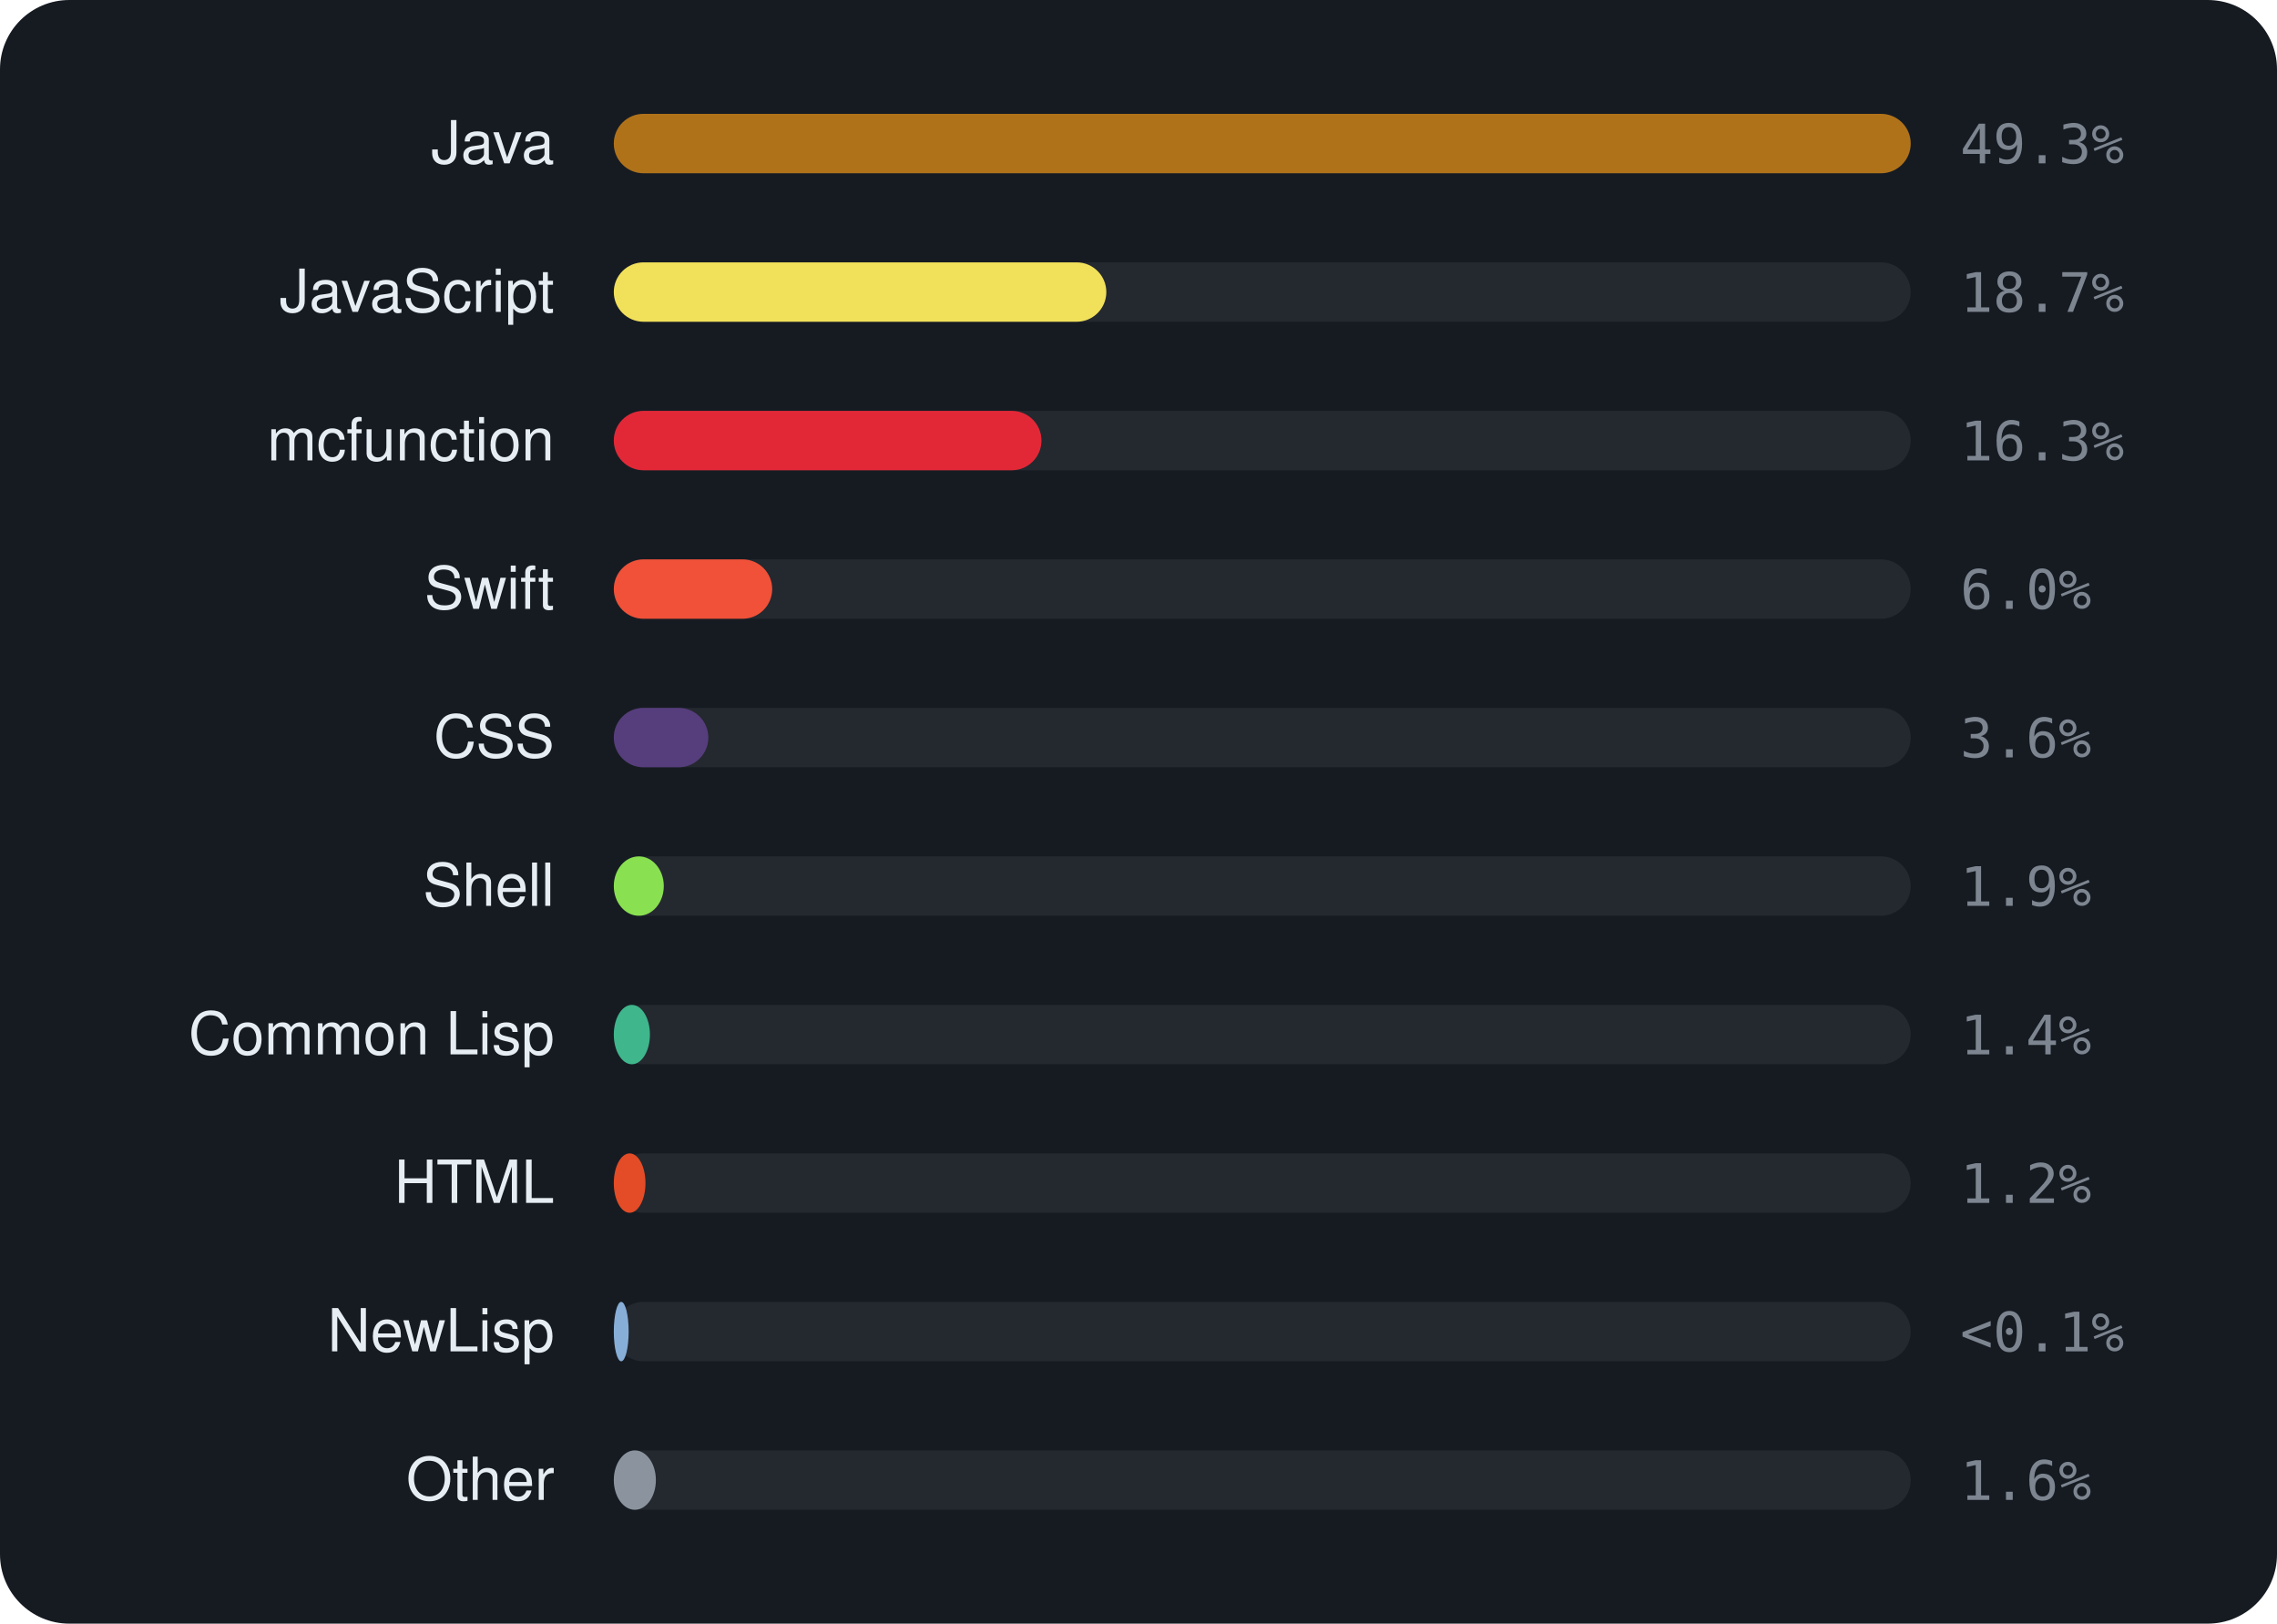
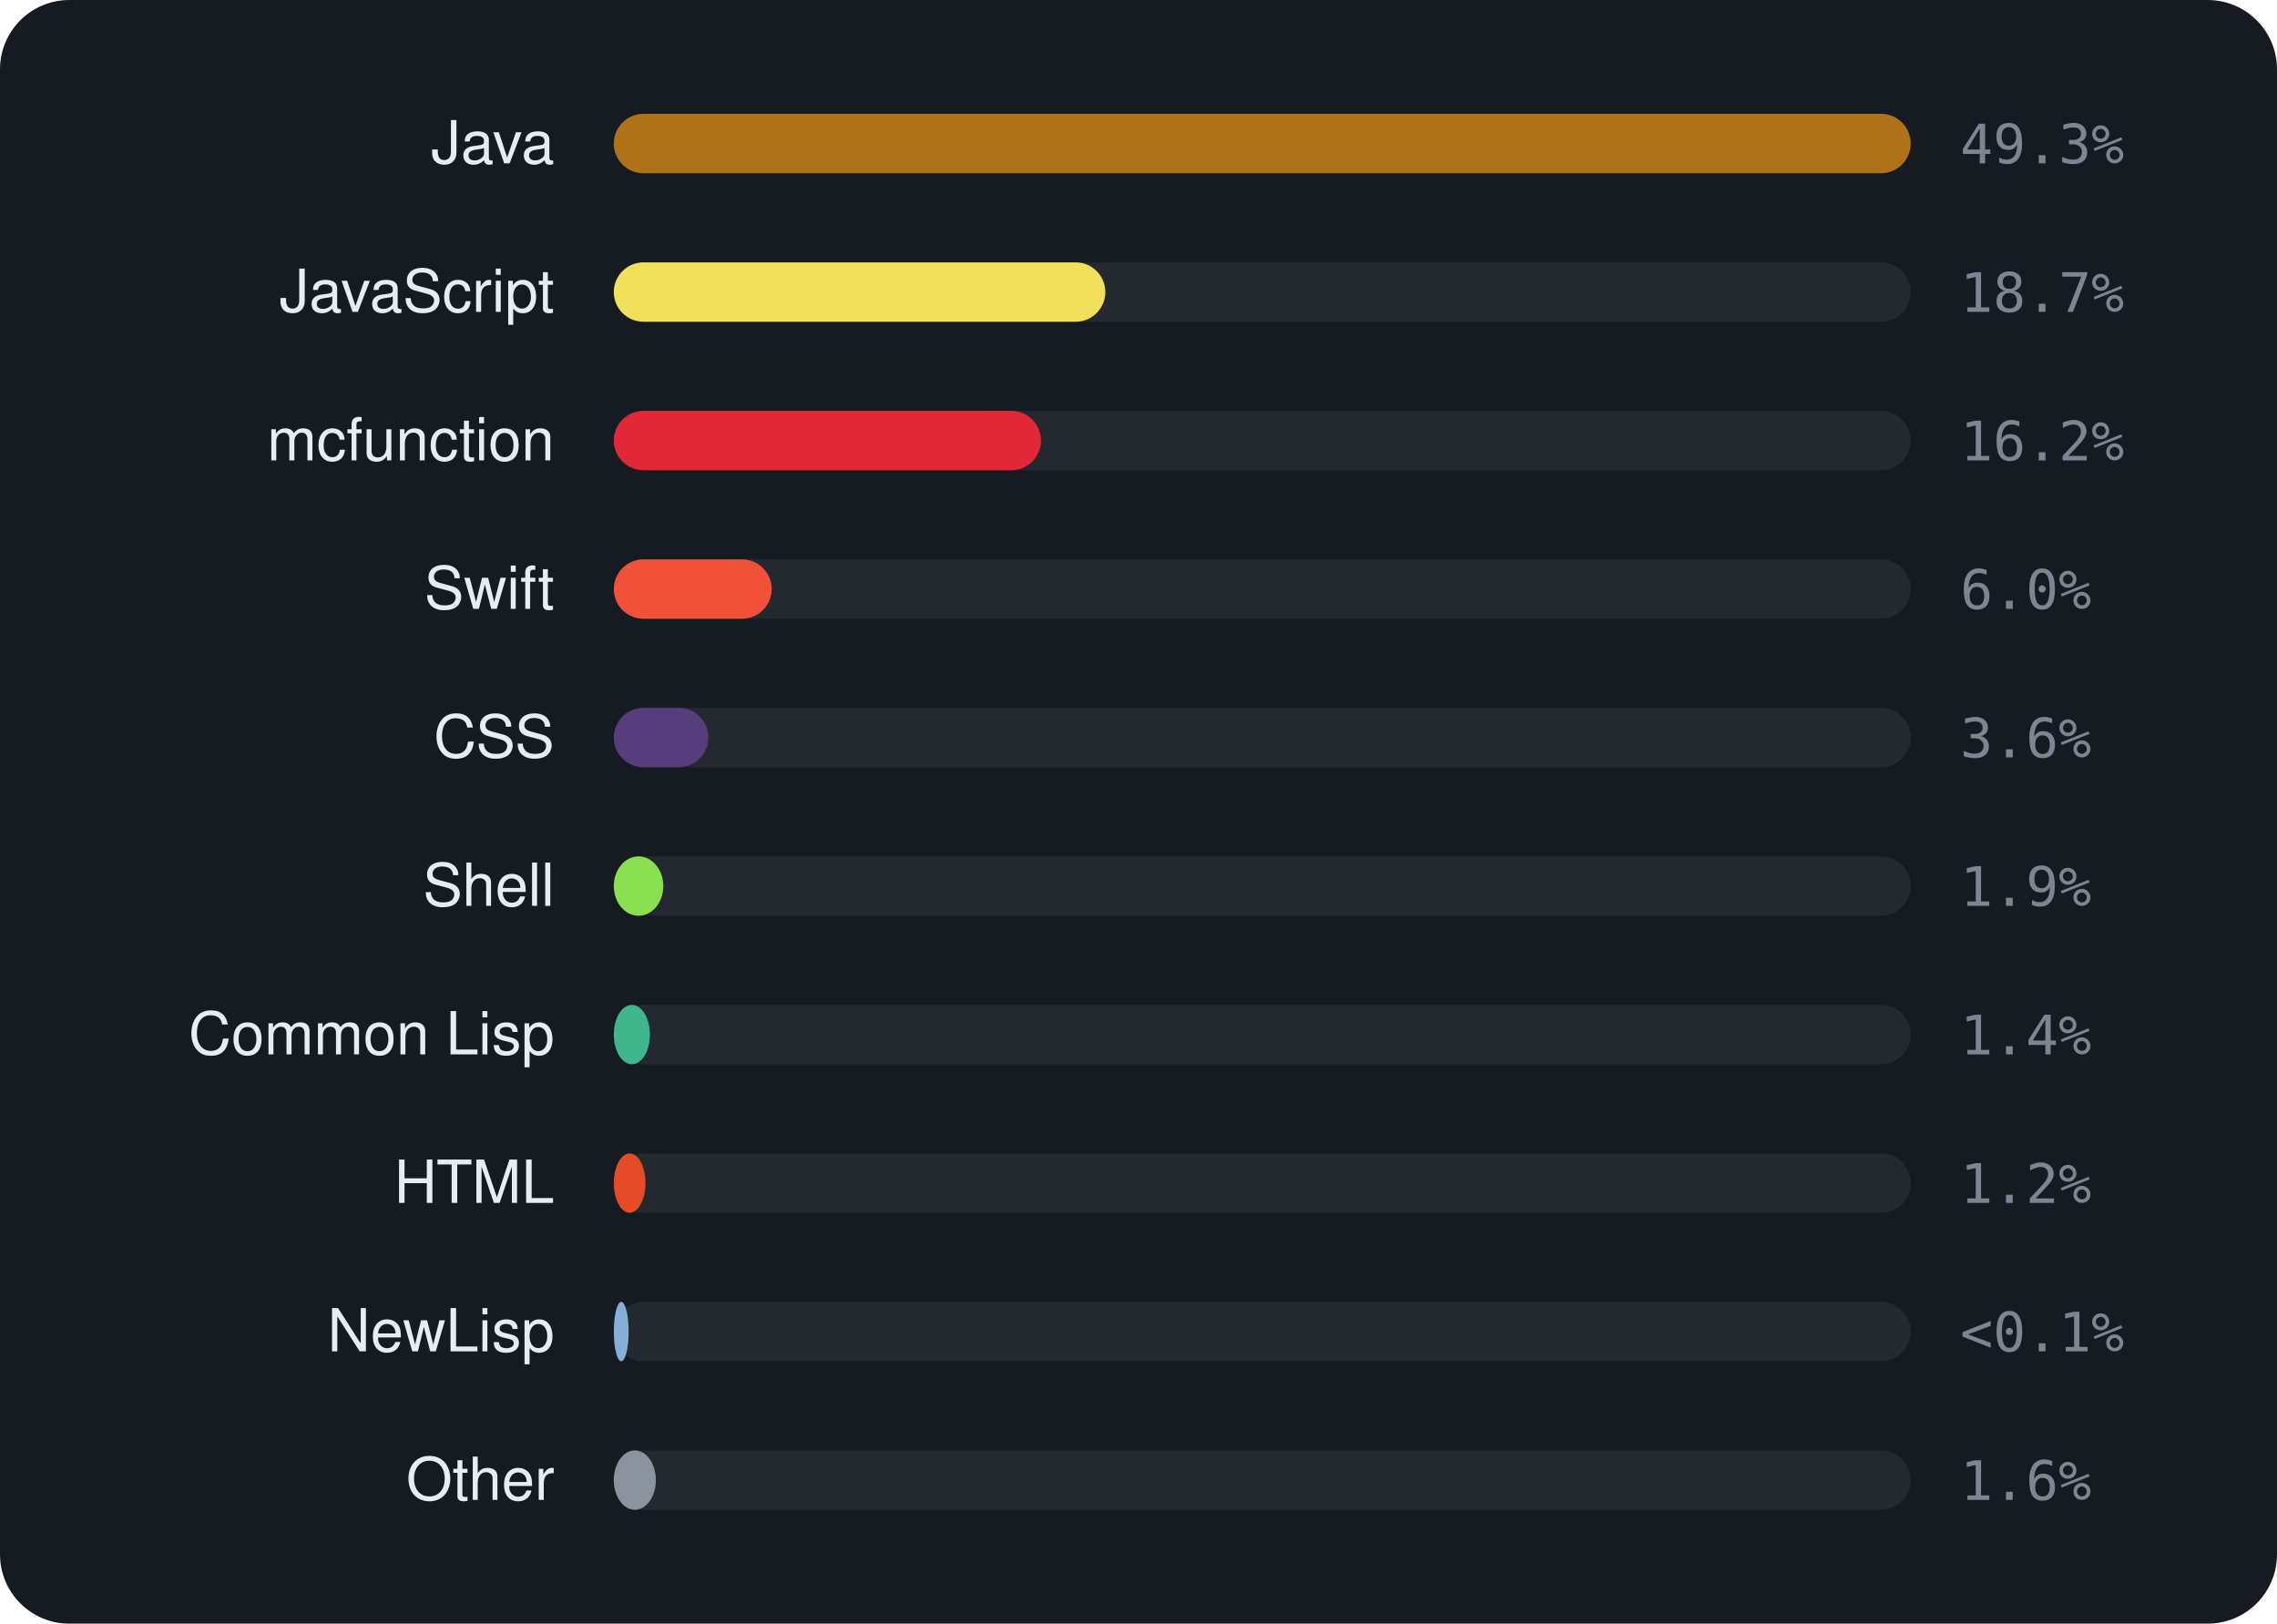
<svg xmlns="http://www.w3.org/2000/svg" viewBox="0 0 460 328" width="460" height="328" font-family="-apple-system,BlinkMacSystemFont,'Segoe UI',Helvetica,Arial,sans-serif">
  <rect width="460" height="328" rx="14" fill="#161b22" />
  <text x="112" y="33" text-anchor="end" font-size="12" fill="#e6edf3">Java</text>
  <rect x="124" y="23" width="262" height="12" rx="6" fill="rgba(255,255,255,0.06)" />
  <rect x="124" y="23" width="262.0" height="12" rx="6" fill="#b07219" />
  <text x="396" y="33" font-size="11" font-family="monospace" fill="#7d8590">49.3%</text>
  <text x="112" y="63" text-anchor="end" font-size="12" fill="#e6edf3">JavaScript</text>
  <rect x="124" y="53" width="262" height="12" rx="6" fill="rgba(255,255,255,0.06)" />
-   <rect x="124" y="53" width="99.5" height="12" rx="6" fill="#f1e05a" />
+   <rect x="124" y="53" width="99.3" height="12" rx="6" fill="#f1e05a" />
  <text x="396" y="63" font-size="11" font-family="monospace" fill="#7d8590">18.7%</text>
  <text x="112" y="93" text-anchor="end" font-size="12" fill="#e6edf3">mcfunction</text>
  <rect x="124" y="83" width="262" height="12" rx="6" fill="rgba(255,255,255,0.06)" />
-   <rect x="124" y="83" width="86.4" height="12" rx="6" fill="#E22837" />
-   <text x="396" y="93" font-size="11" font-family="monospace" fill="#7d8590">16.3%</text>
+   <rect x="124" y="83" width="86.3" height="12" rx="6" fill="#E22837" />
+   <text x="396" y="93" font-size="11" font-family="monospace" fill="#7d8590">16.2%</text>
  <text x="112" y="123" text-anchor="end" font-size="12" fill="#e6edf3">Swift</text>
  <rect x="124" y="113" width="262" height="12" rx="6" fill="rgba(255,255,255,0.06)" />
-   <rect x="124" y="113" width="32.0" height="12" rx="6" fill="#F05138" />
+   <rect x="124" y="113" width="31.9" height="12" rx="6" fill="#F05138" />
  <text x="396" y="123" font-size="11" font-family="monospace" fill="#7d8590">6.0%</text>
  <text x="112" y="153" text-anchor="end" font-size="12" fill="#e6edf3">CSS</text>
  <rect x="124" y="143" width="262" height="12" rx="6" fill="rgba(255,255,255,0.06)" />
  <rect x="124" y="143" width="19.1" height="12" rx="6" fill="#563d7c" />
  <text x="396" y="153" font-size="11" font-family="monospace" fill="#7d8590">3.6%</text>
  <text x="112" y="183" text-anchor="end" font-size="12" fill="#e6edf3">Shell</text>
  <rect x="124" y="173" width="262" height="12" rx="6" fill="rgba(255,255,255,0.06)" />
-   <rect x="124" y="173" width="10.1" height="12" rx="6" fill="#89e051" />
+   <rect x="124" y="173" width="10.0" height="12" rx="6" fill="#89e051" />
  <text x="396" y="183" font-size="11" font-family="monospace" fill="#7d8590">1.9%</text>
  <text x="112" y="213" text-anchor="end" font-size="12" fill="#e6edf3">Common Lisp</text>
  <rect x="124" y="203" width="262" height="12" rx="6" fill="rgba(255,255,255,0.06)" />
  <rect x="124" y="203" width="7.3" height="12" rx="6" fill="#3fb68b" />
  <text x="396" y="213" font-size="11" font-family="monospace" fill="#7d8590">1.4%</text>
  <text x="112" y="243" text-anchor="end" font-size="12" fill="#e6edf3">HTML</text>
  <rect x="124" y="233" width="262" height="12" rx="6" fill="rgba(255,255,255,0.06)" />
  <rect x="124" y="233" width="6.4" height="12" rx="6" fill="#e34c26" />
  <text x="396" y="243" font-size="11" font-family="monospace" fill="#7d8590">1.2%</text>
  <text x="112" y="273" text-anchor="end" font-size="12" fill="#e6edf3">NewLisp</text>
  <rect x="124" y="263" width="262" height="12" rx="6" fill="rgba(255,255,255,0.06)" />
  <rect x="124" y="263" width="3.0" height="12" rx="6" fill="#87AED7" />
  <text x="396" y="273" font-size="11" font-family="monospace" fill="#7d8590">&lt;0.1%</text>
  <text x="112" y="303" text-anchor="end" font-size="12" fill="#e6edf3">Other</text>
  <rect x="124" y="293" width="262" height="12" rx="6" fill="rgba(255,255,255,0.06)" />
  <rect x="124" y="293" width="8.5" height="12" rx="6" fill="#8b949e" />
  <text x="396" y="303" font-size="11" font-family="monospace" fill="#7d8590">1.6%</text>
</svg>
